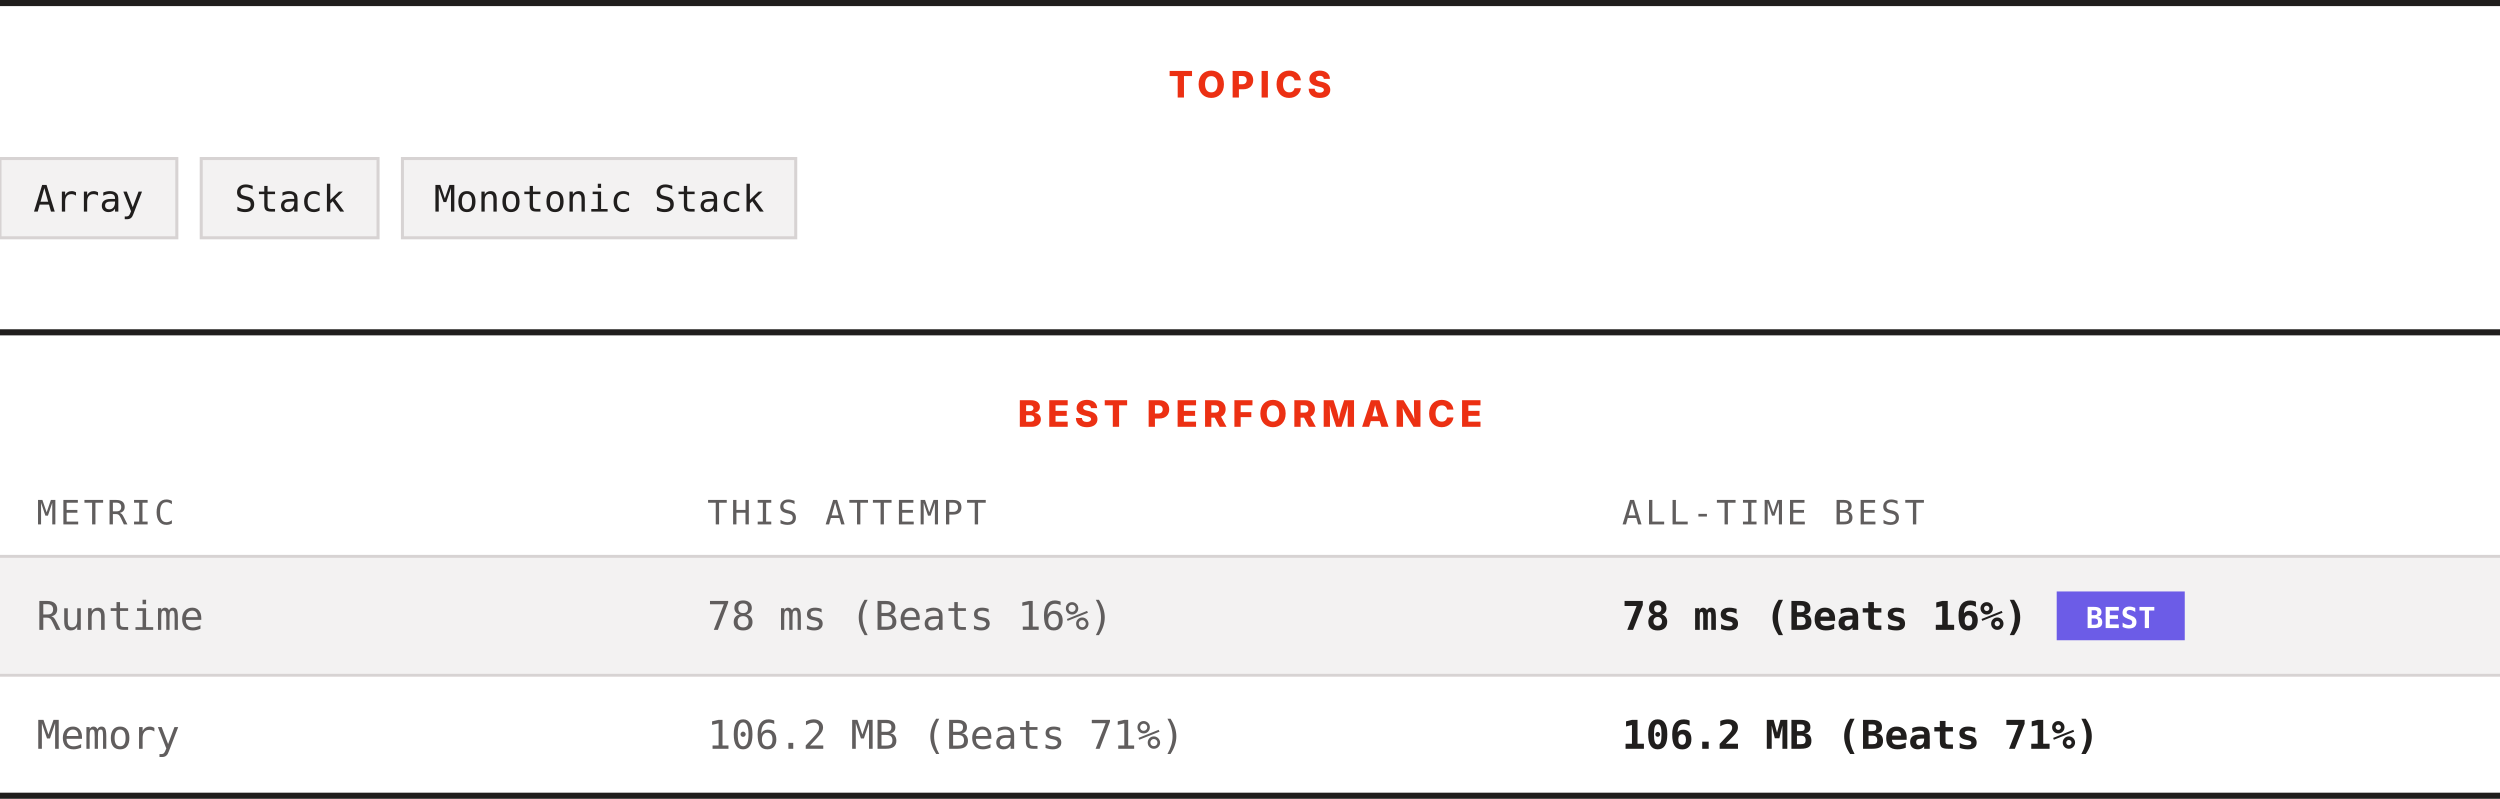
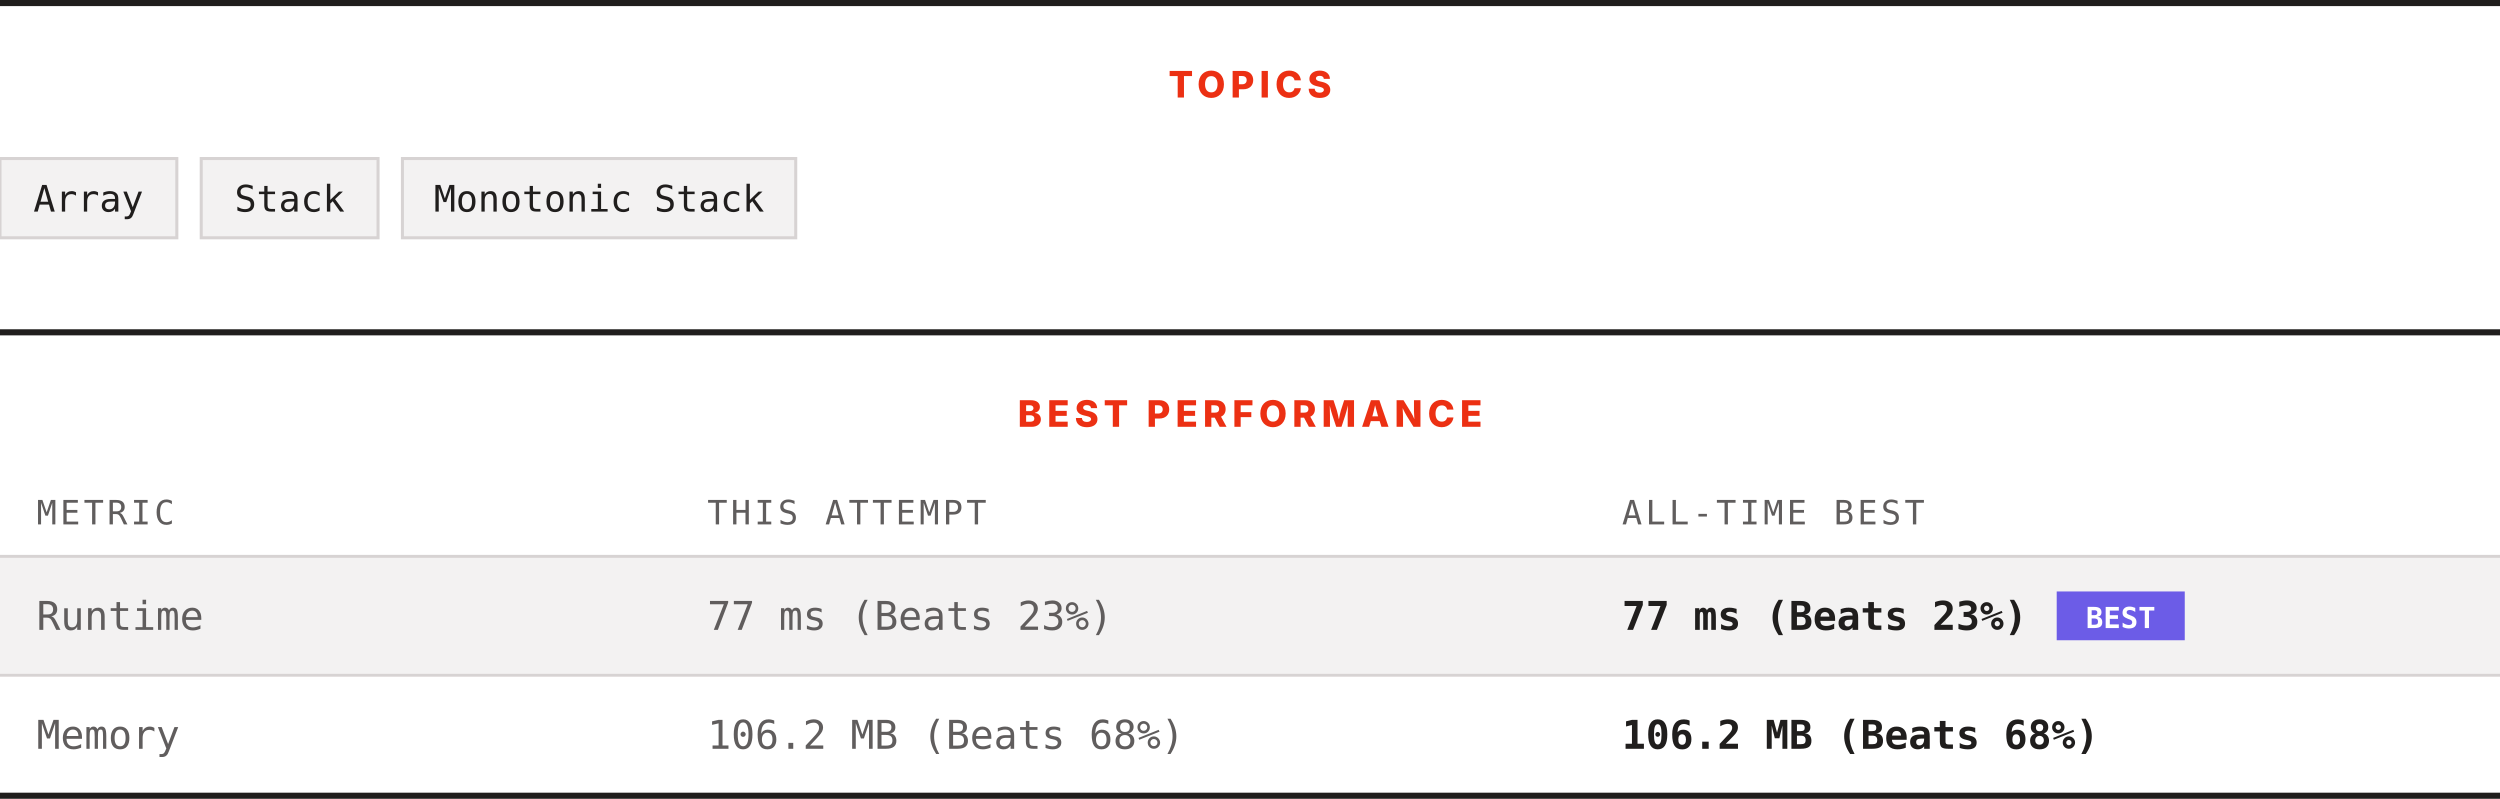
<svg xmlns="http://www.w3.org/2000/svg" width="820" height="262" viewBox="0 0 820 262" role="img" aria-label="Topics and best performance">
  <rect width="820" height="262" fill="#ffffff" />
  <rect x="0" y="0" width="820" height="2" fill="#201e1d" />
  <text x="410" y="32" text-anchor="middle" font-family="Archivo, system-ui, -apple-system, Segoe UI, sans-serif" font-size="12" font-weight="800" letter-spacing="1.68" fill="#ec3013">TOPICS</text>
  <rect x="0" y="52" width="58" height="26" fill="#f3f2f2" stroke="#d7d3d3" />
  <text x="29" y="69.4" text-anchor="middle" font-family="ui-monospace, SFMono-Regular, Menlo, Consolas, monospace" font-size="12" fill="#201e1d">Array</text>
  <rect x="66" y="52" width="58" height="26" fill="#f3f2f2" stroke="#d7d3d3" />
  <text x="95" y="69.4" text-anchor="middle" font-family="ui-monospace, SFMono-Regular, Menlo, Consolas, monospace" font-size="12" fill="#201e1d">Stack</text>
  <rect x="132" y="52" width="129" height="26" fill="#f3f2f2" stroke="#d7d3d3" />
  <text x="196.5" y="69.4" text-anchor="middle" font-family="ui-monospace, SFMono-Regular, Menlo, Consolas, monospace" font-size="12" fill="#201e1d">Monotonic Stack</text>
  <rect x="0" y="108" width="820" height="2" fill="#201e1d" />
  <text x="410" y="140" text-anchor="middle" font-family="Archivo, system-ui, -apple-system, Segoe UI, sans-serif" font-size="12" font-weight="800" letter-spacing="1.68" fill="#ec3013">BEST PERFORMANCE</text>
  <text x="12" y="172" font-family="ui-monospace, SFMono-Regular, Menlo, Consolas, monospace" font-size="11" letter-spacing="1.1" fill="#605d5d">METRIC</text>
  <text x="232" y="172" font-family="ui-monospace, SFMono-Regular, Menlo, Consolas, monospace" font-size="11" letter-spacing="1.1" fill="#605d5d">THIS ATTEMPT</text>
  <text x="532" y="172" font-family="ui-monospace, SFMono-Regular, Menlo, Consolas, monospace" font-size="11" letter-spacing="1.1" fill="#605d5d">ALL-TIME BEST</text>
  <rect x="0" y="182" width="820" height="1" fill="#d7d3d3" />
  <rect x="0" y="183" width="820" height="38" fill="#f3f2f2" />
  <text x="12" y="206.6" font-family="ui-monospace, SFMono-Regular, Menlo, Consolas, monospace" font-size="13" fill="#605d5d">Runtime</text>
-   <text x="232" y="206.6" font-family="ui-monospace, SFMono-Regular, Menlo, Consolas, monospace" font-size="13" fill="#605d5d">78 ms (Beats 16%)</text>
-   <text x="532" y="206.6" font-family="ui-monospace, SFMono-Regular, Menlo, Consolas, monospace" font-size="13" font-weight="700" fill="#201e1d">78 ms (Beats 16%)</text>
+   <text x="232" y="206.6" font-family="ui-monospace, SFMono-Regular, Menlo, Consolas, monospace" font-size="13" fill="#605d5d">77 ms (Beats 23%)</text>
+   <text x="532" y="206.6" font-family="ui-monospace, SFMono-Regular, Menlo, Consolas, monospace" font-size="13" font-weight="700" fill="#201e1d">77 ms (Beats 23%)</text>
  <rect x="674.6" y="194" width="42" height="16" fill="#6c5ce7" />
  <text x="695.6" y="206" text-anchor="middle" font-family="ui-monospace, SFMono-Regular, Menlo, Consolas, monospace" font-size="9.5" font-weight="700" fill="#ffffff">BEST</text>
  <rect x="0" y="221" width="820" height="1" fill="#d7d3d3" />
  <rect x="0" y="222" width="820" height="38" fill="#ffffff" />
  <text x="12" y="245.6" font-family="ui-monospace, SFMono-Regular, Menlo, Consolas, monospace" font-size="13" fill="#605d5d">Memory</text>
-   <text x="232" y="245.6" font-family="ui-monospace, SFMono-Regular, Menlo, Consolas, monospace" font-size="13" fill="#605d5d">106.2 MB (Beats 71%)</text>
-   <text x="532" y="245.6" font-family="ui-monospace, SFMono-Regular, Menlo, Consolas, monospace" font-size="13" font-weight="700" fill="#201e1d">106.2 MB (Beats 71%)</text>
+   <text x="232" y="245.6" font-family="ui-monospace, SFMono-Regular, Menlo, Consolas, monospace" font-size="13" fill="#605d5d">106.2 MB (Beats 68%)</text>
+   <text x="532" y="245.6" font-family="ui-monospace, SFMono-Regular, Menlo, Consolas, monospace" font-size="13" font-weight="700" fill="#201e1d">106.2 MB (Beats 68%)</text>
  <rect x="0" y="260" width="820" height="2" fill="#201e1d" />
</svg>
